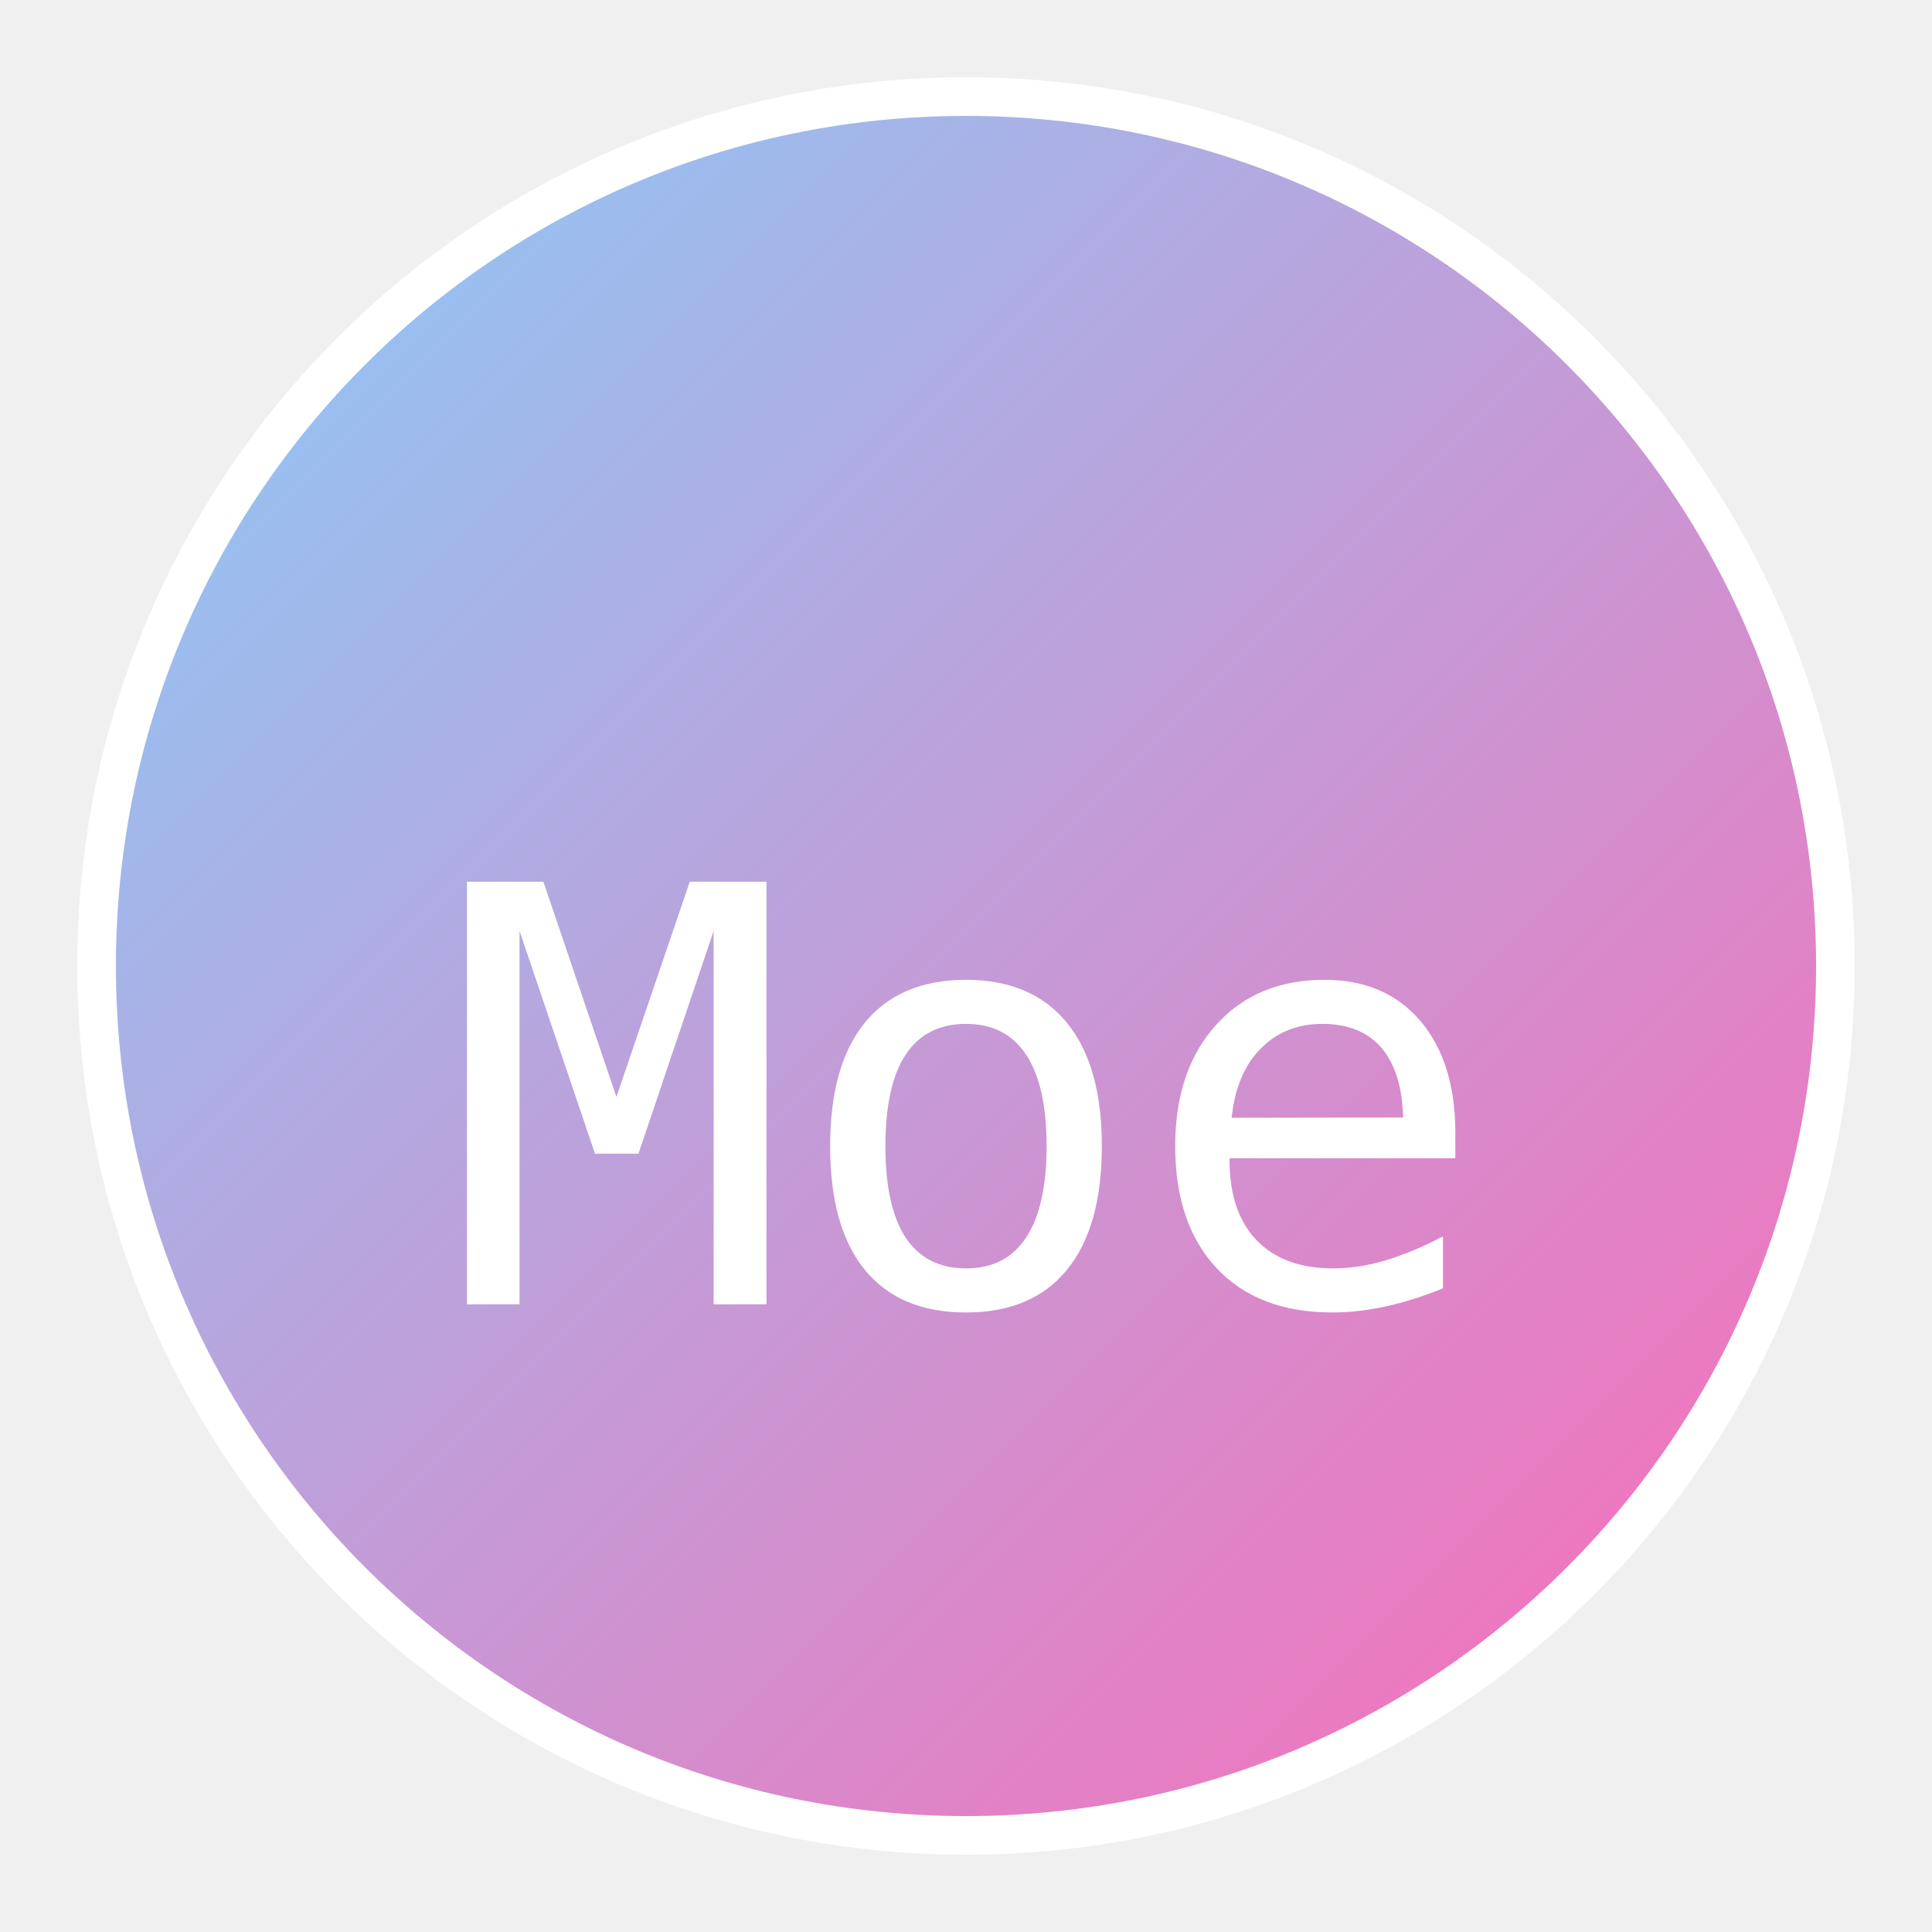
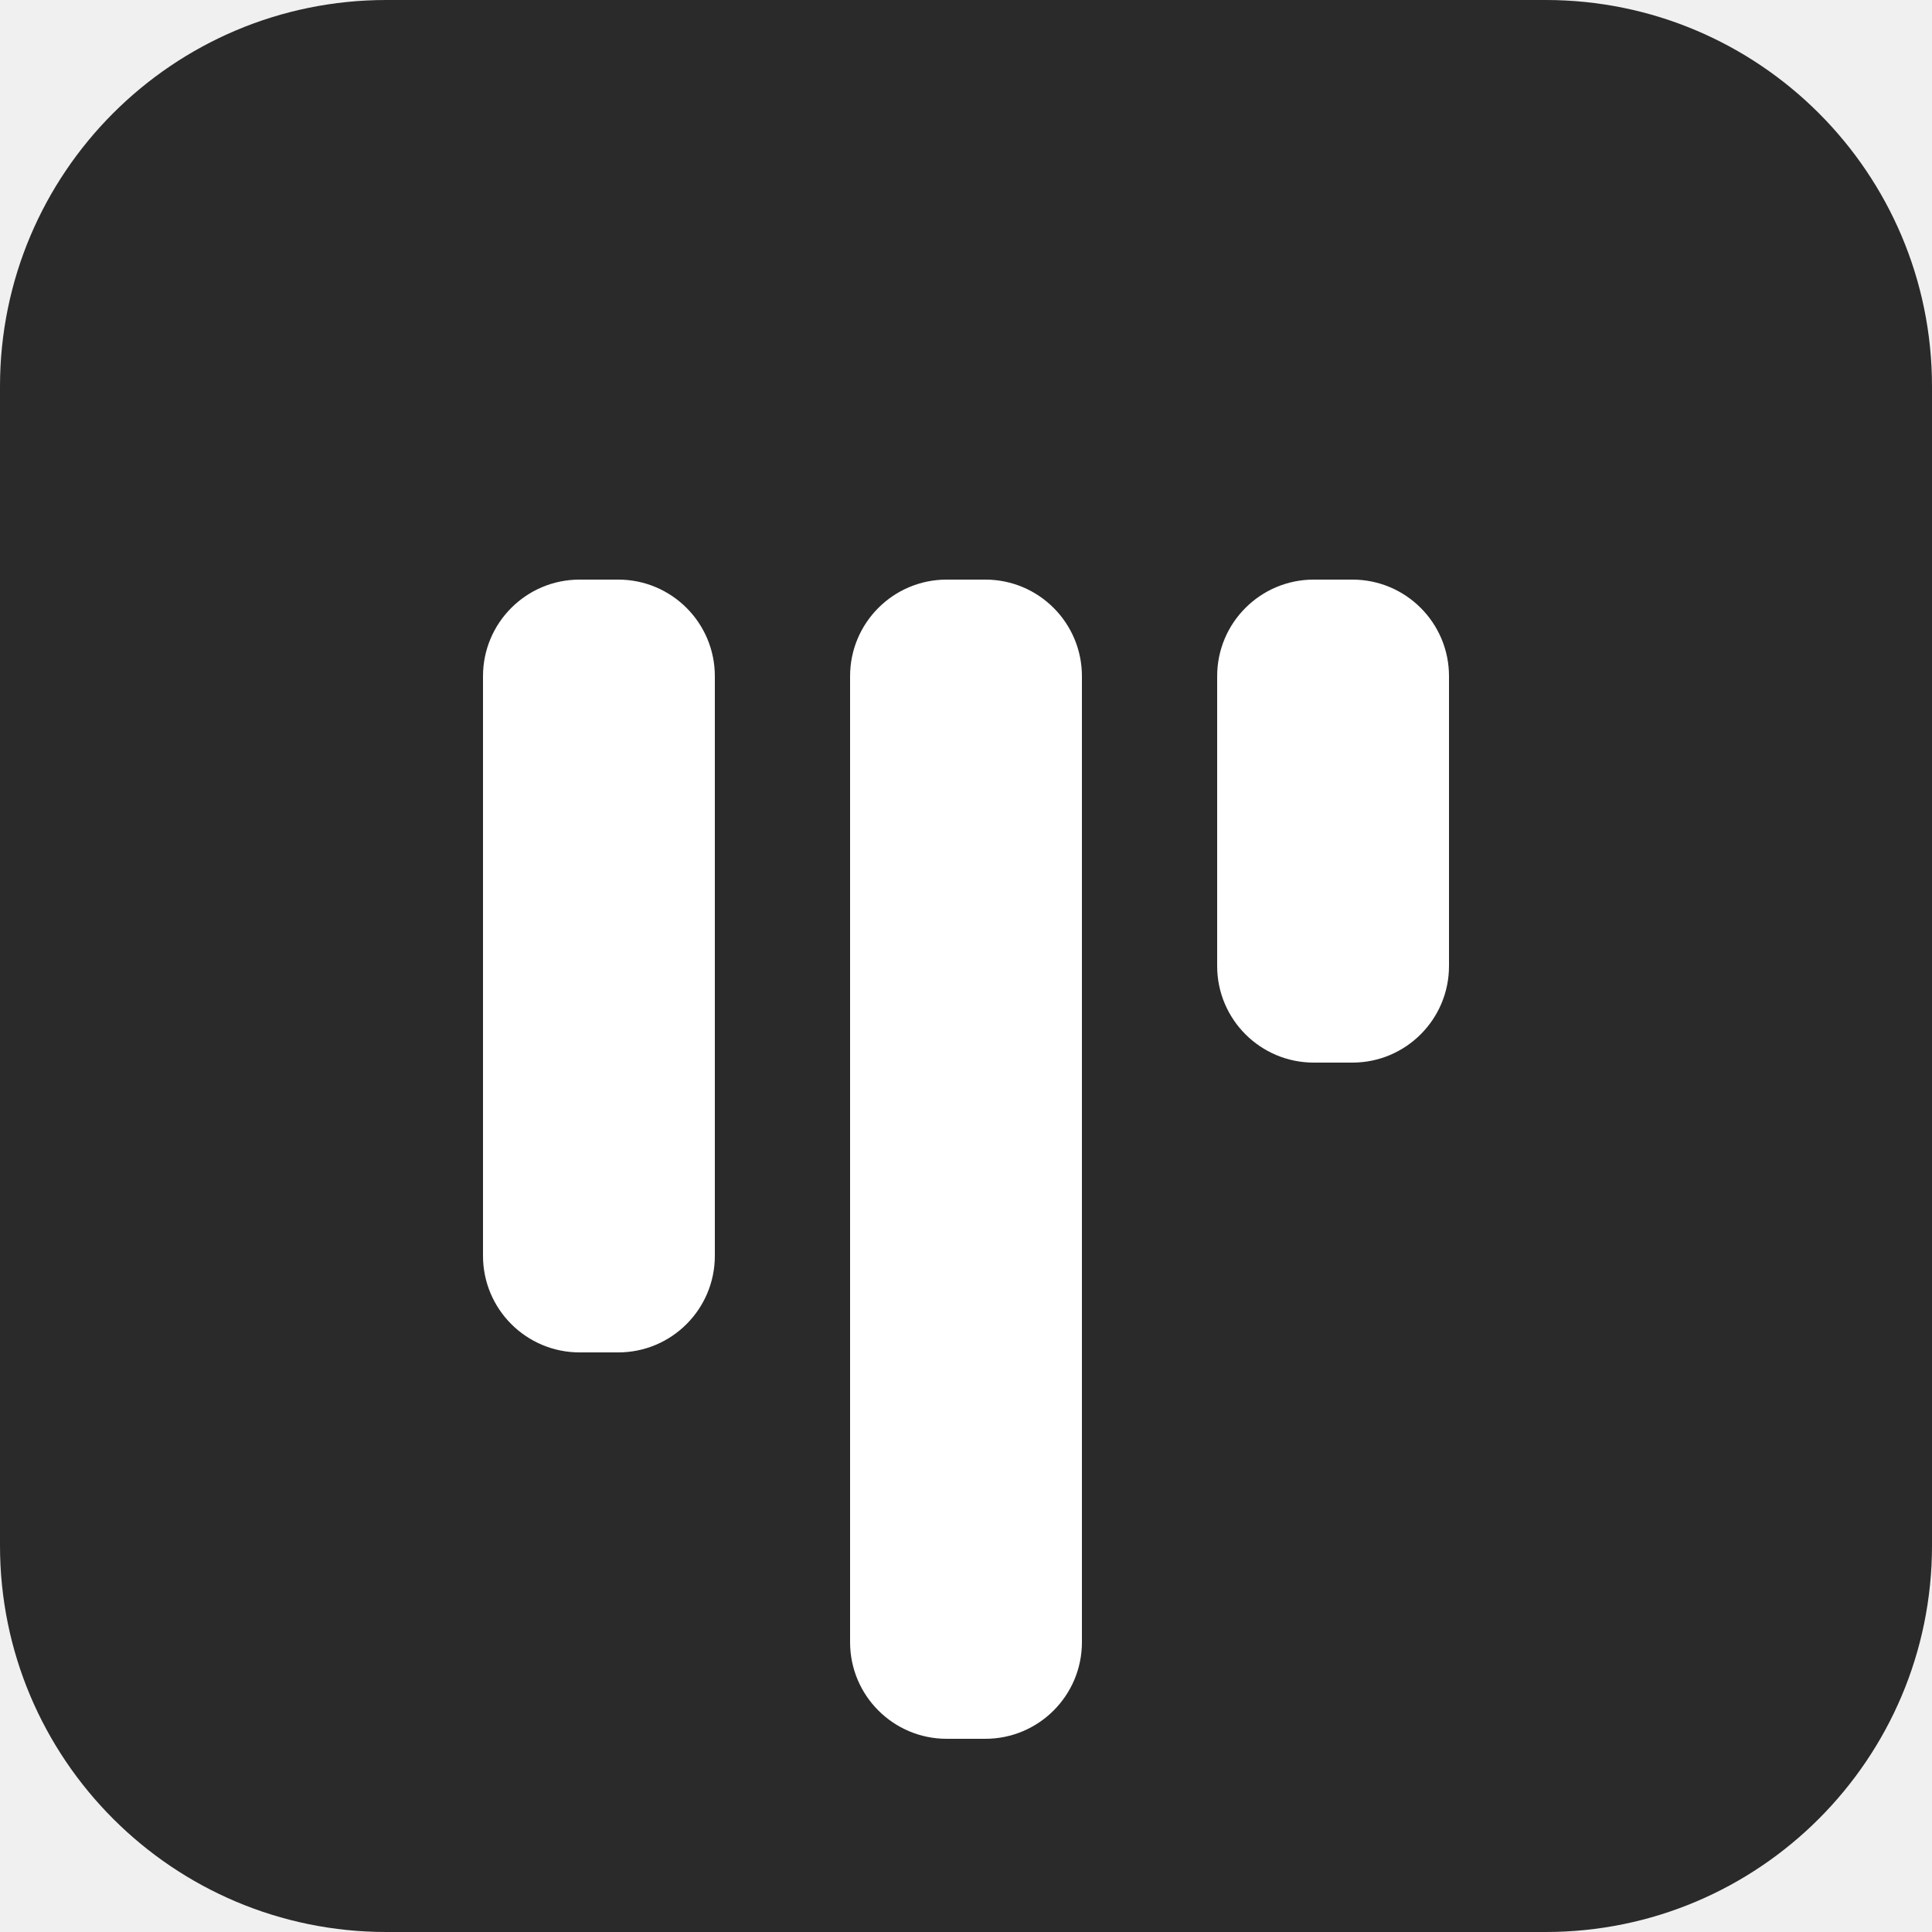
- <svg xmlns="http://www.w3.org/2000/svg" viewBox="0 0 100 100" width="100" height="100">
-   <defs>
-     <linearGradient id="grad1" x1="0%" y1="0%" x2="100%" y2="100%">
-       <stop offset="0%" style="stop-color:rgb(135,206,250);stop-opacity:1" />
-       <stop offset="100%" style="stop-color:rgb(255,105,180);stop-opacity:1" />
-     </linearGradient>
-   </defs>
-   <circle cx="50" cy="50" r="45" fill="url(#grad1)" stroke="white" stroke-width="2" />
-   <text x="50%" y="50%" dominant-baseline="middle" text-anchor="middle" font-family="monospace" font-size="30" fill="white" dy=".3em">Moe</text>
+ <svg xmlns="http://www.w3.org/2000/svg" width="256" height="256" viewBox="0 0 100 100">
+   <rect width="100" height="100" rx="20" fill="#2A2A2A" />
+   <g fill="#FFFFFF">
+     <rect width="12" height="40" x="25" y="30" rx="5" />
+     <rect width="12" height="60" x="44" y="30" rx="5" />
+     <rect width="12" height="25" x="63" y="30" rx="5" />
+   </g>
</svg>
